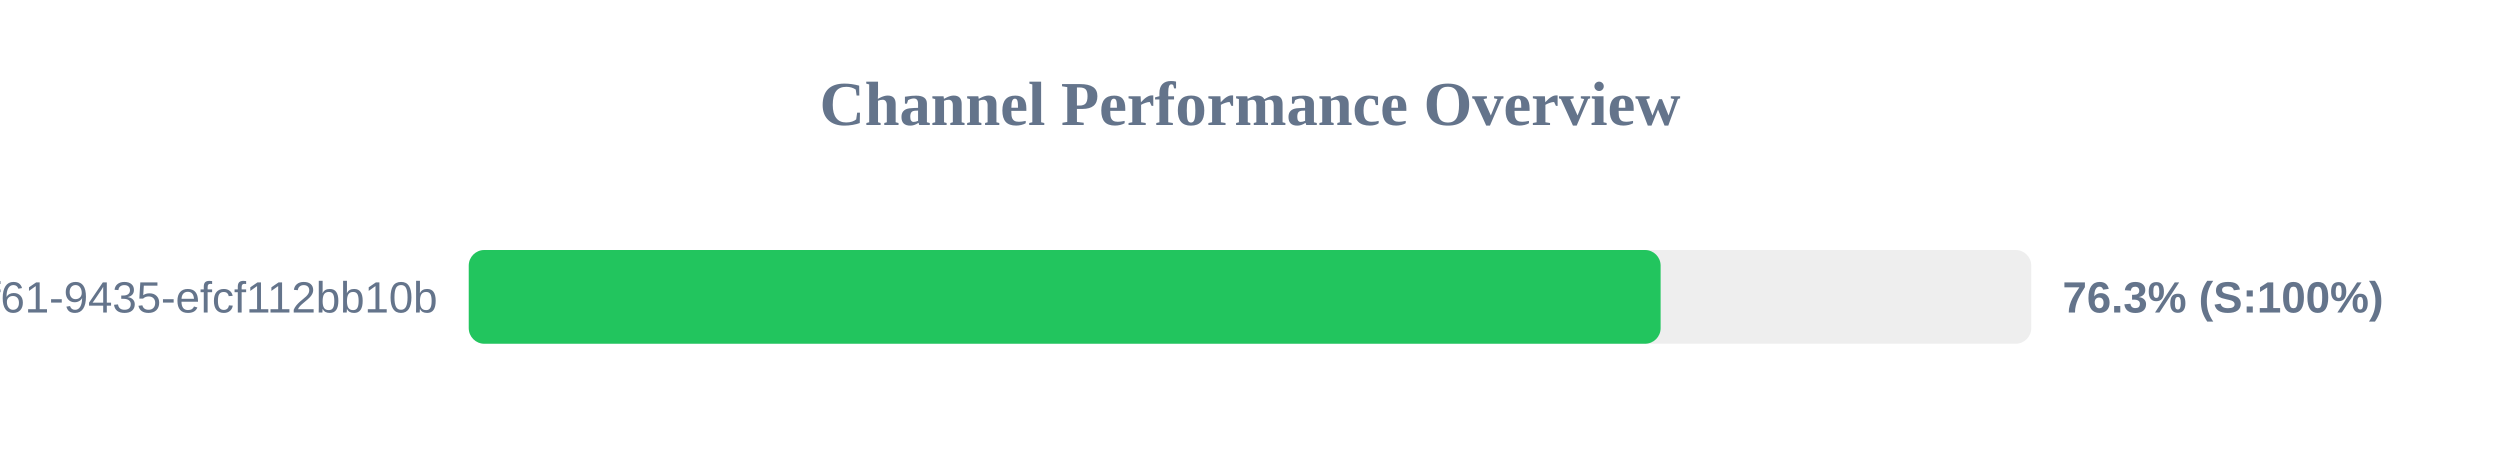
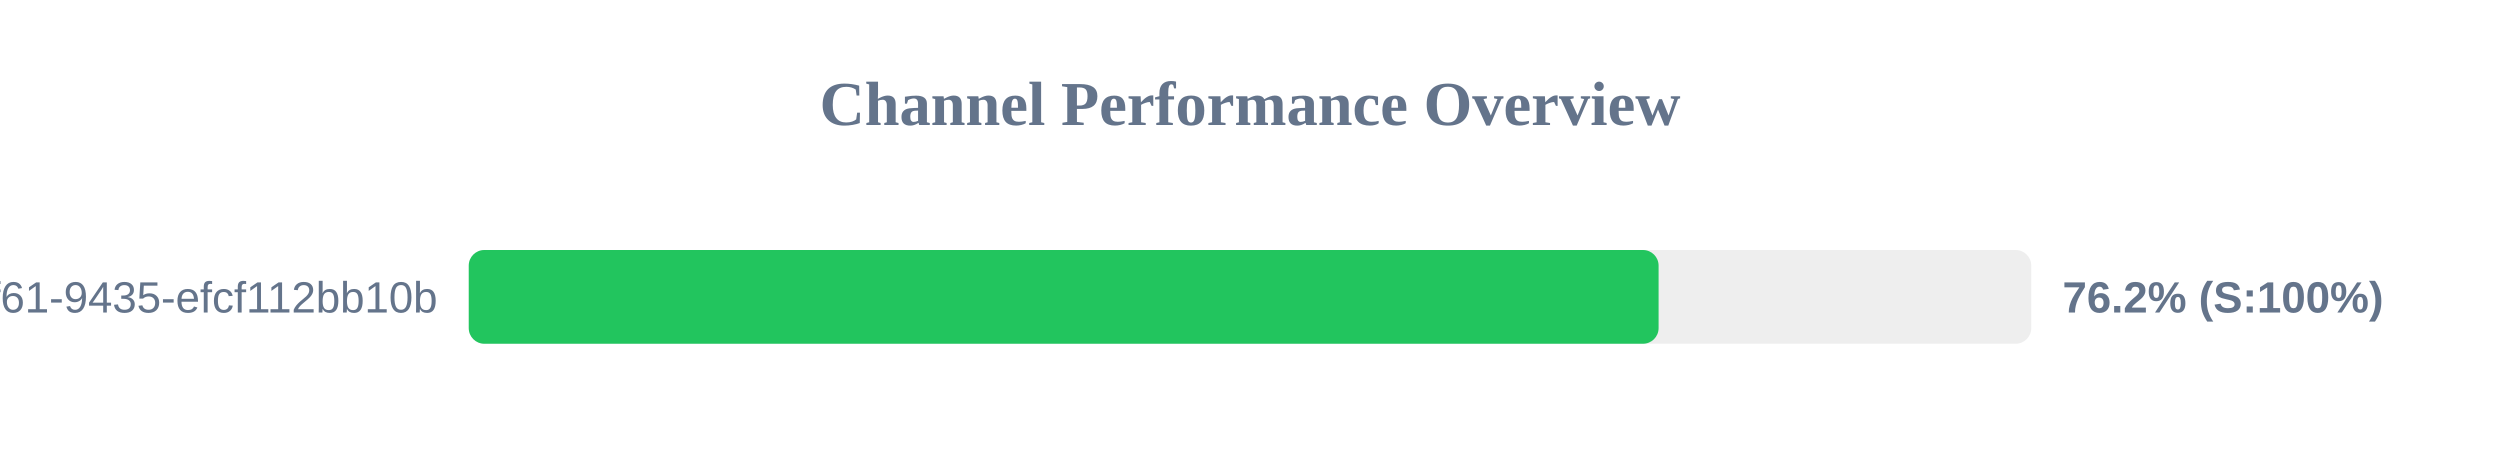
<svg xmlns="http://www.w3.org/2000/svg" width="800" height="150" version="1.1">
  <style>
        .row { font: 14px Arial; fill: #64748b; }
        .score { font: bold 14px Arial; fill: #64748b; }
    </style>
  <text x="400" y="40" text-anchor="middle" font-size="20px" font-weight="bold" fill="#64748b">Channel Performance Overview</text>
  <rect x="150" y="80" width="500" height="30" fill="#eee" rx="5" />
-   <rect x="150" y="80" width="381.4" height="30" fill="#22c55e" rx="5" />
+   <rect x="150" y="80" width="380.75" height="30" fill="#22c55e" rx="5" />
  <text x="140" y="100" text-anchor="end" class="row">?uuid=07c122ad-50b2-4f61-9435-efcf112bb10b</text>
-   <text x="660" y="100" text-anchor="start" class="score">76.3% (S:100%)</text>
+   <text x="660" y="100" text-anchor="start" class="score">76.2% (S:100%)</text>
</svg>
